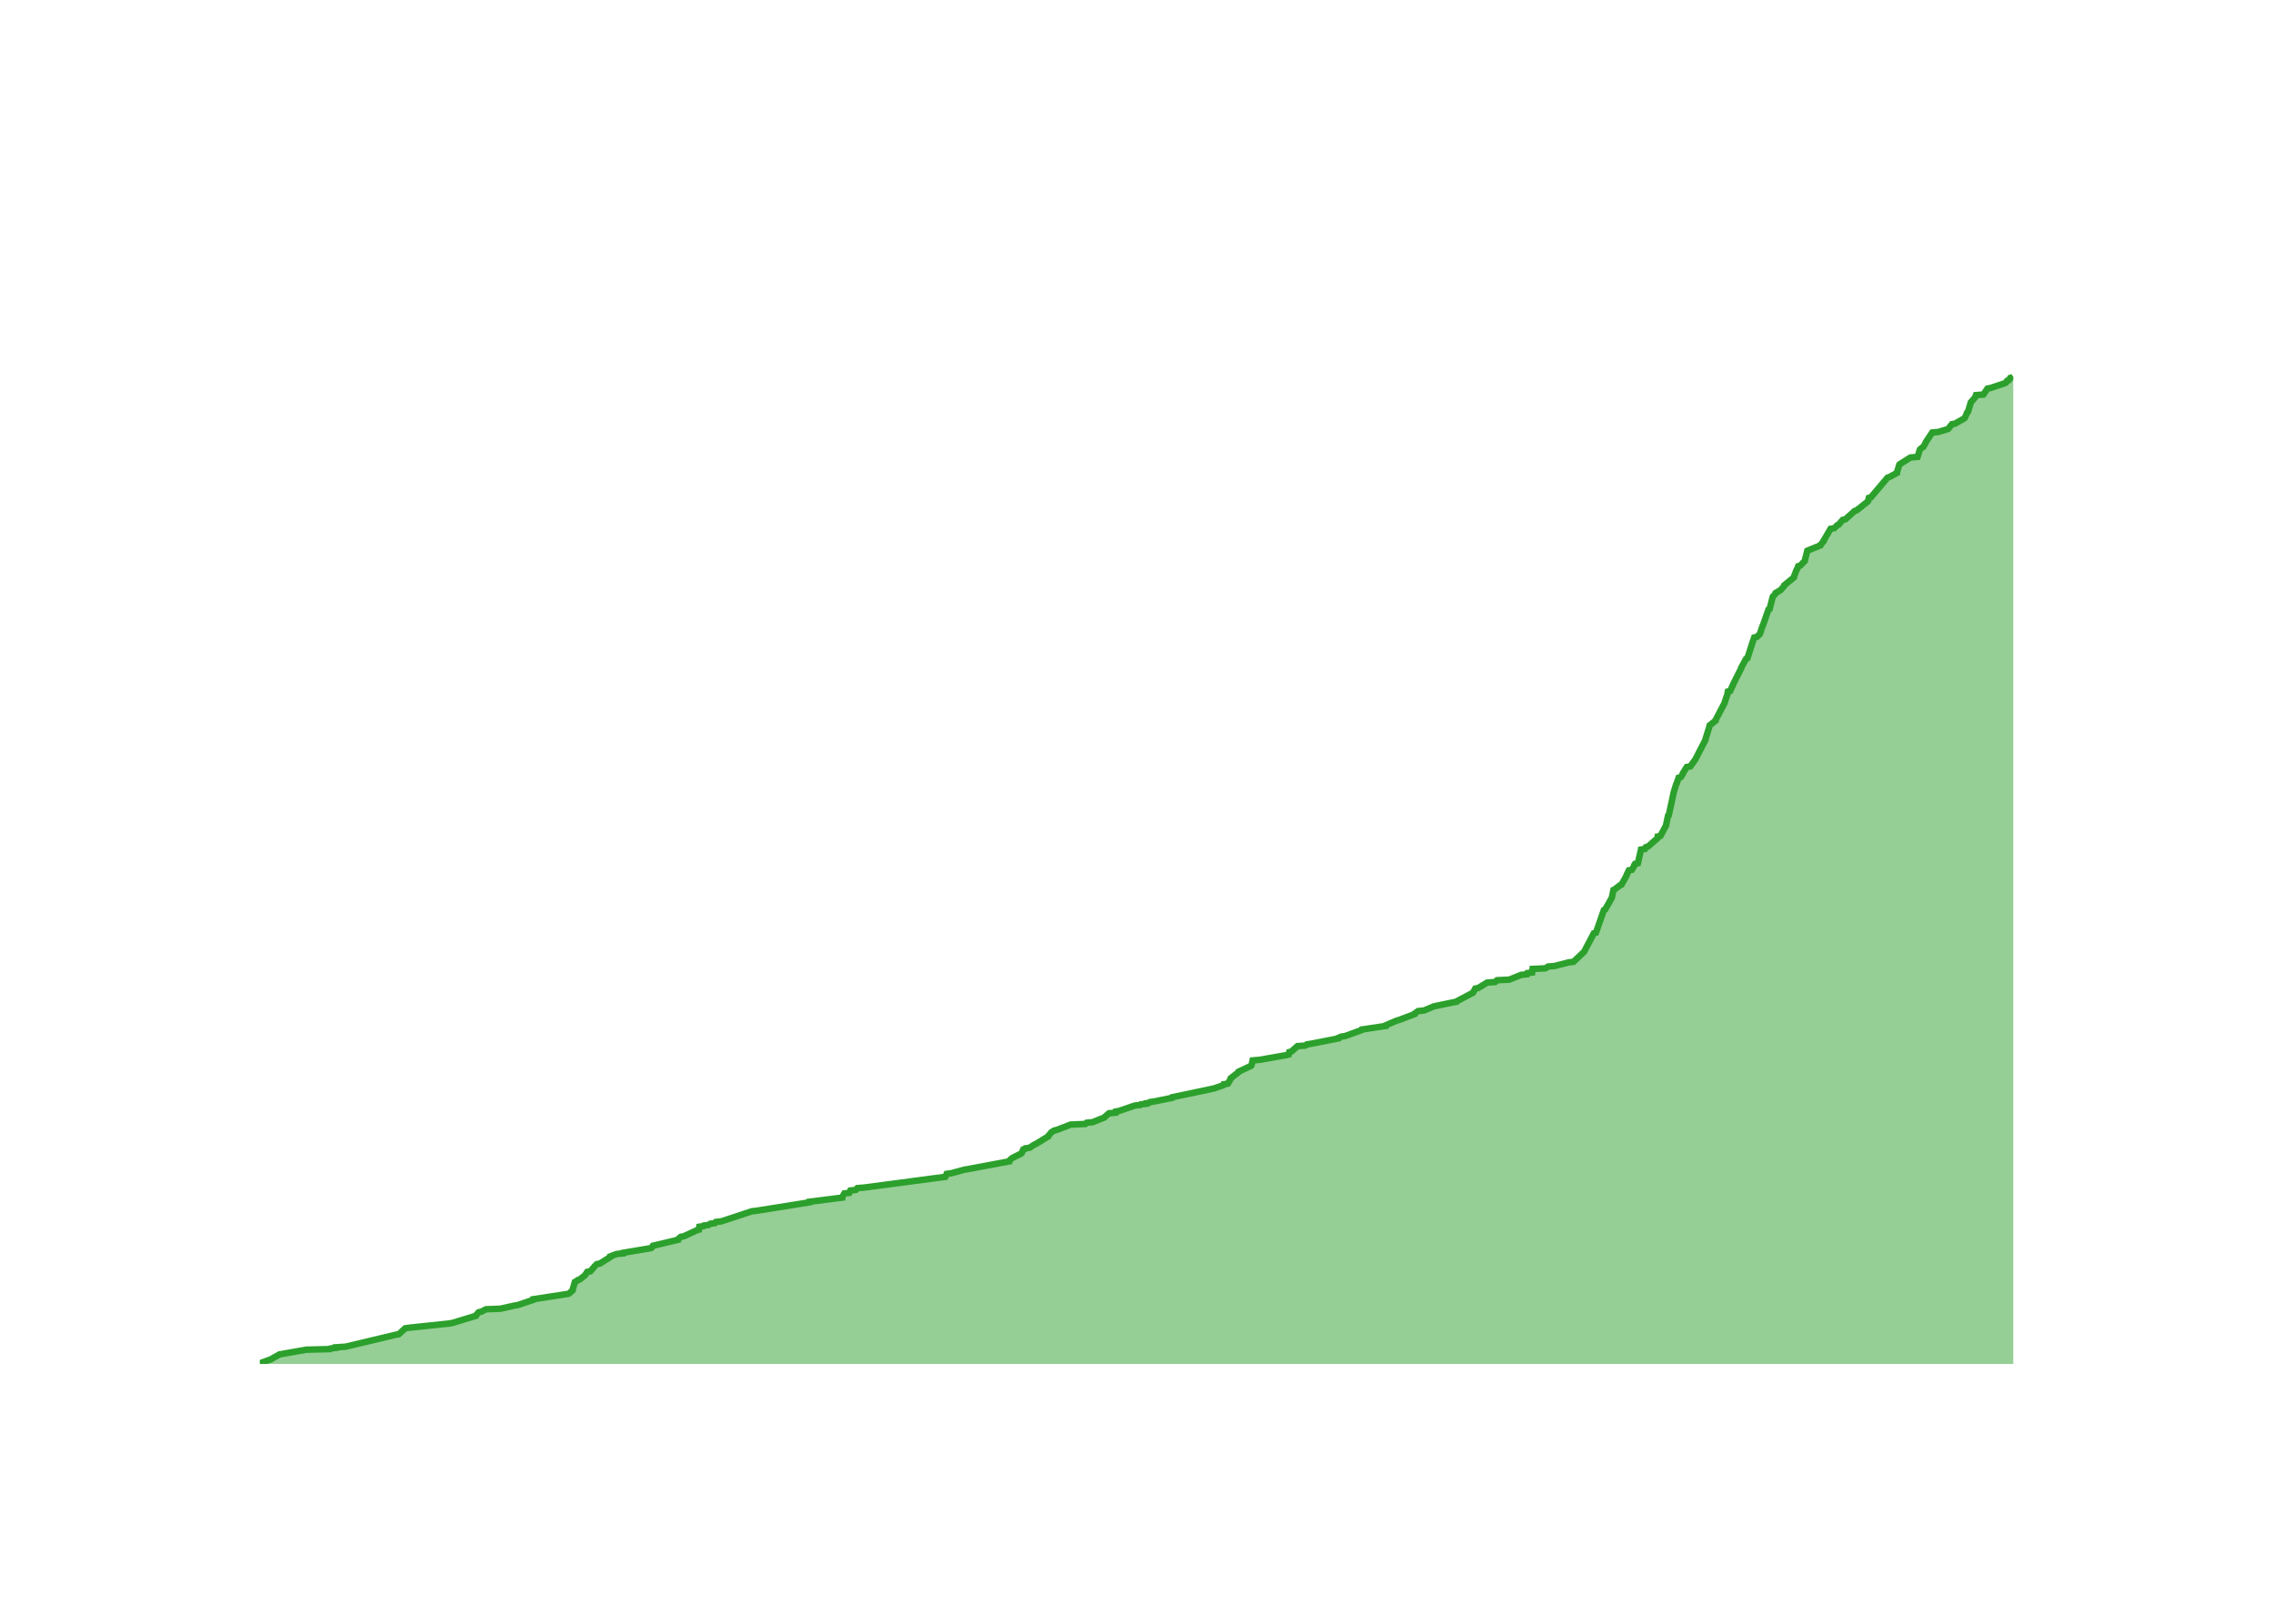
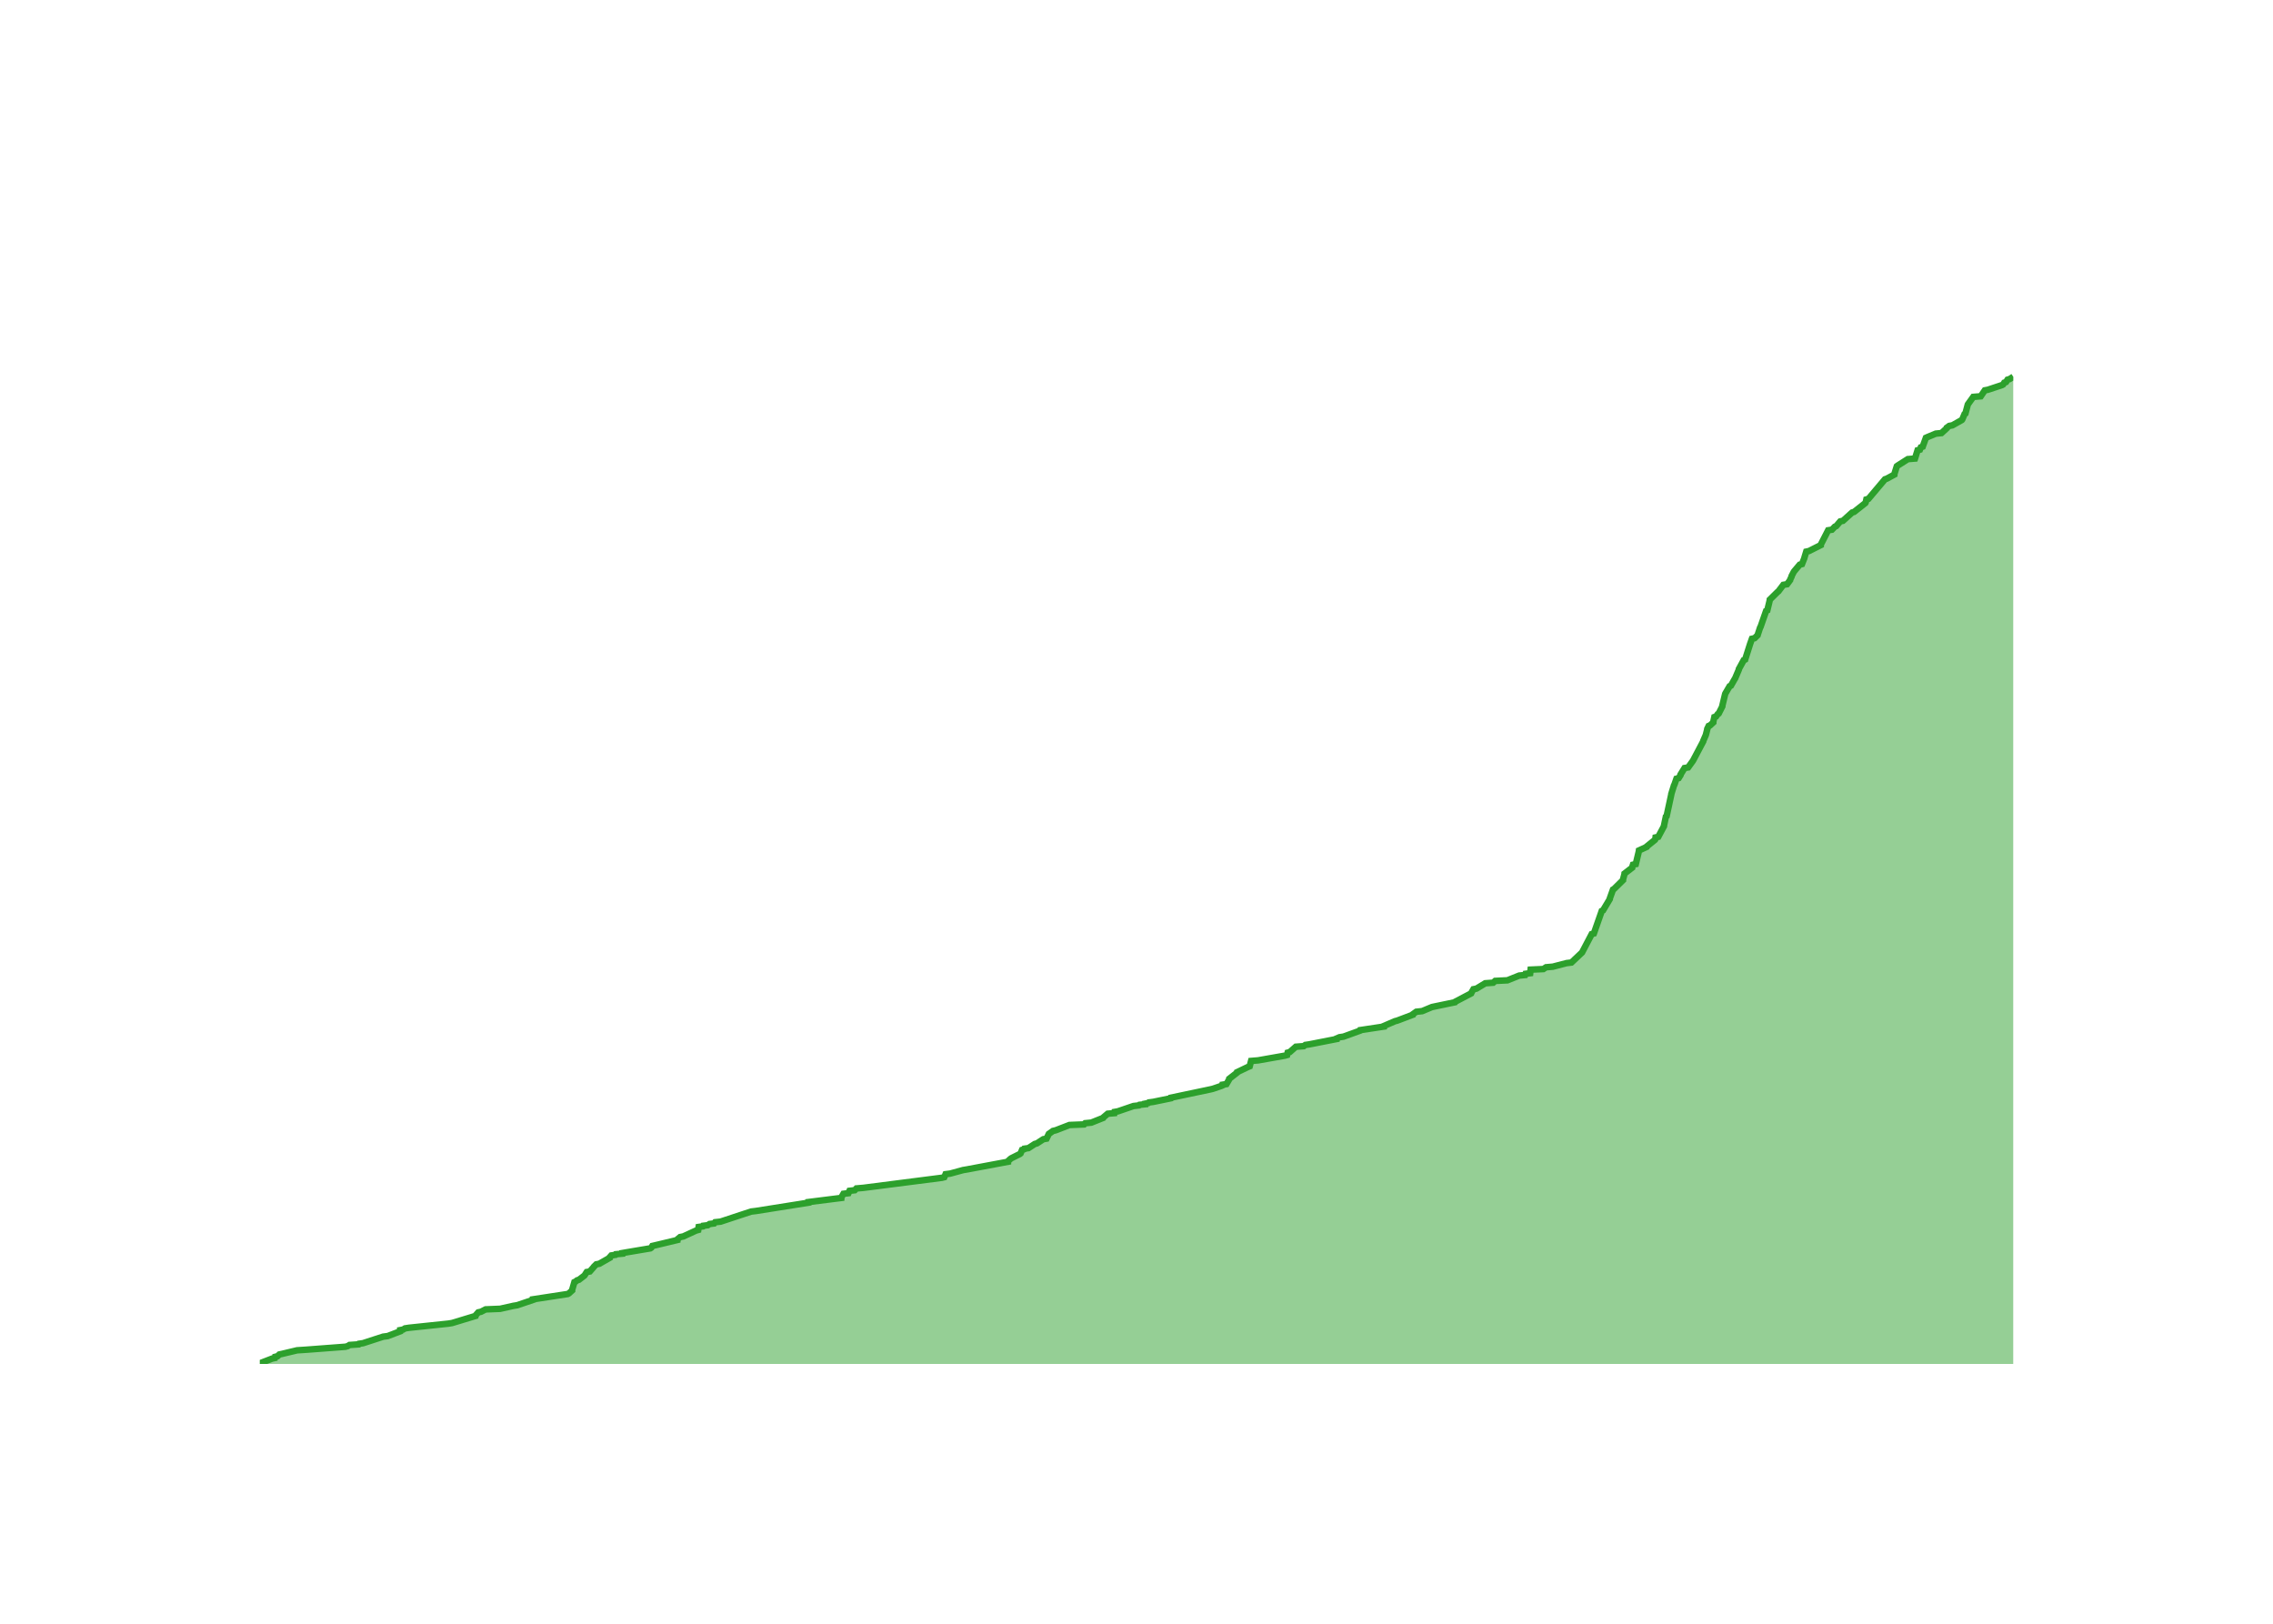
<svg xmlns="http://www.w3.org/2000/svg" class="main-svg" width="700" height="500" style="" viewBox="0 0 700 500">
  <rect x="0" y="0" width="700" height="500" style="fill: rgb(0, 0, 0); fill-opacity: 0;" />
-   <defs id="defs-041aab">
+   <defs id="defs-3371ff">
    <g class="clips">
-       <clipPath id="clip041aabxyplot" class="plotclip">
+       <clipPath id="clip3371ffxyplot" class="plotclip">
        <rect width="540" height="320" />
      </clipPath>
-       <clipPath class="axesclip" id="clip041aabx">
+       <clipPath class="axesclip" id="clip3371ffx">
        <rect x="80" y="0" width="540" height="500" />
      </clipPath>
-       <clipPath class="axesclip" id="clip041aaby">
+       <clipPath class="axesclip" id="clip3371ffy">
        <rect x="0" y="100" width="700" height="320" />
      </clipPath>
-       <clipPath class="axesclip" id="clip041aabxy">
+       <clipPath class="axesclip" id="clip3371ffxy">
        <rect x="80" y="100" width="540" height="320" />
      </clipPath>
    </g>
    <g class="gradients" />
    <g class="patterns" />
  </defs>
  <g class="bglayer">
    <rect class="bg" x="80" y="100" width="540" height="320" style="fill: rgb(0, 0, 0); fill-opacity: 0; stroke-width: 0;" />
  </g>
  <g class="layer-below">
    <g class="imagelayer" />
    <g class="shapelayer" />
  </g>
  <g class="cartesianlayer">
    <g class="subplot xy">
      <g class="layer-subplot">
        <g class="shapelayer" />
        <g class="imagelayer" />
      </g>
      <g class="minor-gridlayer">
        <g class="x" />
        <g class="y" />
      </g>
      <g class="gridlayer">
        <g class="x">
-           <path class="xgrid crisp" transform="translate(96.77,0)" d="M0,100v320" style="stroke: rgb(255, 255, 255); stroke-opacity: 1; stroke-width: 1px;" />
-           <path class="xgrid crisp" transform="translate(199.43,0)" d="M0,100v320" style="stroke: rgb(255, 255, 255); stroke-opacity: 1; stroke-width: 1px;" />
-           <path class="xgrid crisp" transform="translate(301.96,0)" d="M0,100v320" style="stroke: rgb(255, 255, 255); stroke-opacity: 1; stroke-width: 1px;" />
-           <path class="xgrid crisp" transform="translate(404.63,0)" d="M0,100v320" style="stroke: rgb(255, 255, 255); stroke-opacity: 1; stroke-width: 1px;" />
-           <path class="xgrid crisp" transform="translate(507.15,0)" d="M0,100v320" style="stroke: rgb(255, 255, 255); stroke-opacity: 1; stroke-width: 1px;" />
-           <path class="xgrid crisp" transform="translate(609.82,0)" d="M0,100v320" style="stroke: rgb(255, 255, 255); stroke-opacity: 1; stroke-width: 1px;" />
+           <path class="xgrid crisp" transform="translate(96.74,0)" d="M0,100v320" style="stroke: rgb(255, 255, 255); stroke-opacity: 1; stroke-width: 1px;" />
+           <path class="xgrid crisp" transform="translate(199.25,0)" d="M0,100v320" style="stroke: rgb(255, 255, 255); stroke-opacity: 1; stroke-width: 1px;" />
+           <path class="xgrid crisp" transform="translate(301.62,0)" d="M0,100v320" style="stroke: rgb(255, 255, 255); stroke-opacity: 1; stroke-width: 1px;" />
+           <path class="xgrid crisp" transform="translate(404.12,0)" d="M0,100v320" style="stroke: rgb(255, 255, 255); stroke-opacity: 1; stroke-width: 1px;" />
+           <path class="xgrid crisp" transform="translate(506.49,0)" d="M0,100v320" style="stroke: rgb(255, 255, 255); stroke-opacity: 1; stroke-width: 1px;" />
+           <path class="xgrid crisp" transform="translate(609,0)" d="M0,100v320" style="stroke: rgb(255, 255, 255); stroke-opacity: 1; stroke-width: 1px;" />
        </g>
        <g class="y">
-           <path class="ygrid crisp" transform="translate(0,383.42)" d="M80,0h540" style="stroke: rgb(255, 255, 255); stroke-opacity: 1; stroke-width: 1px;" />
-           <path class="ygrid crisp" transform="translate(0,346.84)" d="M80,0h540" style="stroke: rgb(255, 255, 255); stroke-opacity: 1; stroke-width: 1px;" />
-           <path class="ygrid crisp" transform="translate(0,310.25)" d="M80,0h540" style="stroke: rgb(255, 255, 255); stroke-opacity: 1; stroke-width: 1px;" />
-           <path class="ygrid crisp" transform="translate(0,273.67)" d="M80,0h540" style="stroke: rgb(255, 255, 255); stroke-opacity: 1; stroke-width: 1px;" />
-           <path class="ygrid crisp" transform="translate(0,237.09)" d="M80,0h540" style="stroke: rgb(255, 255, 255); stroke-opacity: 1; stroke-width: 1px;" />
-           <path class="ygrid crisp" transform="translate(0,200.51)" d="M80,0h540" style="stroke: rgb(255, 255, 255); stroke-opacity: 1; stroke-width: 1px;" />
-           <path class="ygrid crisp" transform="translate(0,163.92)" d="M80,0h540" style="stroke: rgb(255, 255, 255); stroke-opacity: 1; stroke-width: 1px;" />
-           <path class="ygrid crisp" transform="translate(0,127.34)" d="M80,0h540" style="stroke: rgb(255, 255, 255); stroke-opacity: 1; stroke-width: 1px;" />
+           <path class="ygrid crisp" transform="translate(0,383.48)" d="M80,0h540" style="stroke: rgb(255, 255, 255); stroke-opacity: 1; stroke-width: 1px;" />
+           <path class="ygrid crisp" transform="translate(0,346.97)" d="M80,0h540" style="stroke: rgb(255, 255, 255); stroke-opacity: 1; stroke-width: 1px;" />
+           <path class="ygrid crisp" transform="translate(0,310.45)" d="M80,0h540" style="stroke: rgb(255, 255, 255); stroke-opacity: 1; stroke-width: 1px;" />
+           <path class="ygrid crisp" transform="translate(0,273.93)" d="M80,0h540" style="stroke: rgb(255, 255, 255); stroke-opacity: 1; stroke-width: 1px;" />
+           <path class="ygrid crisp" transform="translate(0,237.42)" d="M80,0h540" style="stroke: rgb(255, 255, 255); stroke-opacity: 1; stroke-width: 1px;" />
+           <path class="ygrid crisp" transform="translate(0,200.9)" d="M80,0h540" style="stroke: rgb(255, 255, 255); stroke-opacity: 1; stroke-width: 1px;" />
+           <path class="ygrid crisp" transform="translate(0,164.38)" d="M80,0h540" style="stroke: rgb(255, 255, 255); stroke-opacity: 1; stroke-width: 1px;" />
+           <path class="ygrid crisp" transform="translate(0,127.87)" d="M80,0h540" style="stroke: rgb(255, 255, 255); stroke-opacity: 1; stroke-width: 1px;" />
        </g>
      </g>
      <g class="zerolinelayer">
        <path class="yzl zl crisp" transform="translate(0,420)" d="M80,0h540" style="stroke: rgb(255, 255, 255); stroke-opacity: 1; stroke-width: 2px;" />
      </g>
      <g class="layer-between">
        <g class="shapelayer" />
        <g class="imagelayer" />
      </g>
      <path class="xlines-below" />
      <path class="ylines-below" />
      <g class="overlines-below" />
      <g class="xaxislayer-below" />
      <g class="yaxislayer-below" />
      <g class="overaxes-below" />
      <g class="overplot">
-         <g class="xy" transform="translate(80,100)" clip-path="url(#clip041aabxyplot)">
+         <g class="xy" transform="translate(80,100)" clip-path="url(#clip3371ffxyplot)">
          <g class="scatterlayer mlayer">
-             <g class="trace scatter trace9b27a1" style="stroke-miterlimit: 2;">
+             <g class="trace scatter tracee59b93" style="stroke-miterlimit: 2;">
              <g class="fills">
                <g>
-                   <path class="js-fill" d="M540,320L0,320L0,319.82L3.5,318.54L3.79,318.35L5.74,317.26L6.05,317.07L14.32,315.61L21.63,315.43L21.82,315.24L23.42,315.06L23.42,314.88L26.38,314.7L41.73,311.04L42.81,310.85L44.79,309.03L46.04,308.84L58.21,307.56L59.31,307.38L66.55,305.18L66.6,305L67.4,304.09L68.24,303.9L69.66,303.17L74.13,302.99L78.21,302.07L79.4,301.89L84.26,300.25L84.27,300.06L94.99,298.42L95.34,298.23L96.35,297.32L96.35,297.14L97.04,294.76L97.44,294.58L97.87,294.21L98.45,294.03L100.11,292.75L100.25,292.56L100.84,291.65L101.81,291.47L102.93,290.19L103.05,290L103.79,289.27L104.74,289.09L107.94,287.08L107.94,286.89L109.82,286.16L111.79,285.98L111.8,285.8L112.9,285.61L120.47,284.33L120.76,284.15L121.08,283.6L121.9,283.42L128.78,281.77L128.78,281.59L129.65,280.86L130.62,280.67L134.58,278.84L135.23,278.66L135.37,277.75L136.64,277.56L136.76,277.38L138.19,277.2L138.72,276.83L140.14,276.65L140.44,276.28L142.13,276.1L151.54,272.99L153.11,272.81L169.22,270.25L169.24,270.06L179.38,268.78L179.39,268.6L180.03,267.5L181.56,267.32L181.89,266.59L183.53,266.41L184.02,265.86L186.2,265.68L211.13,262.38L211.22,262.2L211.53,261.47L212.92,261.29L216.94,260.19L218.1,260L230.77,257.63L230.77,257.44L231.57,256.71L231.85,256.53L234.41,255.25L234.66,255.07L235.12,253.97L235.7,253.79L235.81,253.6L237.09,253.42L238.43,252.51L238.9,252.32L240.76,251.23L240.99,251.04L242.82,249.94L242.86,249.76L243.64,248.85L243.78,248.66L244.66,248.12L245.48,247.93L249.73,246.29L254.26,246.1L254.61,245.74L256.48,245.55L260.14,244.09L260.25,243.91L261.55,242.81L263.59,242.63L263.66,242.26L264.67,242.08L269.49,240.43L271.16,240.25L271.35,240.07L273.08,239.88L273.09,239.7L274.03,239.52L274.22,239.34L275.58,239.15L280.95,238.06L281.02,237.87L293.18,235.31L293.96,235.13L296.62,234.21L297.01,234.03L297.02,233.85L298.16,233.67L299.01,232.2L299.03,232.02L301.39,230.19L301.43,230.01L305.33,228.18L305.43,228L305.76,226.53L307.93,226.35L316.22,224.89L316.88,224.7L317.04,223.97L317.71,223.79L319.57,222.14L322,221.96L322.49,221.59L323.73,221.41L332.16,219.76L332.19,219.58L333.02,219.22L334.26,219.03L339.32,217.2L339.4,217.02L346.71,215.92L346.72,215.74L350.12,214.28L350.84,214.09L355.67,212.26L355.7,212.08L356.72,211.35L358.53,211.17L361.58,209.89L362.5,209.7L368.66,208.42L368.79,208.24L373.64,205.68L373.71,205.5L374.34,204.4L375.27,204.22L377.99,202.57L380.44,202.39L381.05,201.84L384.82,201.66L388.45,200.19L390.27,200.01L390.41,199.64L391.85,199.46L391.98,198.36L395.9,198.18L396.75,197.63L398.83,197.45L403.08,196.35L404.57,196.17L407.86,193.06L407.95,192.88L410.83,187.39L411.49,187.21L413.92,180.26L414.33,180.07L416.4,176.41L416.43,176.23L416.88,174.04L417.28,173.85L418.94,172.57L419.37,172.39L420.91,169.65L420.92,169.46L421.63,168L422.58,167.82L423.32,166.54L423.32,166.35L423.55,165.99L424.42,165.81L425.28,161.96L425.38,161.78L425.4,161.6L426.57,161.42L426.86,160.87L427.52,160.68L430.45,158.12L430.47,157.94L430.52,157.57L431.36,157.39L433.12,154.1L433.12,153.92L433.7,151.17L433.93,150.99L435.36,144.4L435.37,144.22L436.21,141.48L436.34,141.29L436.97,139.47L437.64,139.28L438.21,138.37L438.22,138.19L439.47,136.17L440.56,135.99L442.02,133.98L442.13,133.8L445.24,127.76L445.24,127.58L446.49,123.55L446.51,123.37L448.33,121.91L448.34,121.72L451.13,116.42L451.15,116.24L451.83,114.22L451.93,114.04L452.13,112.94L452.83,112.76L453.76,110.75L453.81,110.57L456.21,105.81L456.22,105.63L457.72,102.88L458.15,102.7L459.73,97.76L459.8,97.58L460.24,96.3L461.06,96.12L461.99,95.2L462.05,95.02L462.77,92.82L462.9,92.64L464.62,87.7L464.99,87.52L465.91,83.86L465.98,83.68L466.85,82.76L466.87,82.58L468.41,81.67L468.56,81.48L469.51,80.39L469.52,80.2L472.44,77.82L472.45,77.64L473.29,75.45L473.45,75.26L473.78,74.35L474.41,74.17L475.83,72.7L475.85,72.52L476.58,69.59L477,69.41L480.6,67.95L480.66,67.76L481.61,66.67L481.61,66.48L483.75,62.83L484.91,62.64L485.81,61.73L486.24,61.55L487.49,60.08L488.32,59.9L491.17,57.34L491.76,57.16L495.24,54.41L495.34,54.23L495.54,53.31L496.18,53.13L501.27,47.1L501.83,46.91L504.19,45.63L504.19,45.45L504.93,43.07L505.16,42.89L508.33,40.88L510.54,40.69L511.22,38.5L511.34,38.32L512.06,37.77L512.34,37.58L513.05,36.3L513.1,36.12L515.05,33.19L516.94,33.01L519.95,32.1L520.11,31.91L521.11,30.63L522.08,30.45L524.99,28.8L525.13,28.62L525.83,26.97L526.09,26.79L526.94,23.87L527.14,23.68L528.07,22.58L528.25,22.4L528.52,21.67L530.81,21.49L532.07,19.66L533.01,19.48L537.43,18.01L537.75,17.83L538.08,17.28L538.63,17.1L539.08,16.37L539.73,16.18L540,16" style="fill: rgb(44, 160, 44); fill-opacity: 0.5; stroke-width: 0;" />
+                   <path class="js-fill" d="M540,320L0,320L0,319.82L3.78,318.36L4.64,318.17L4.73,317.81L5.46,317.63L6.04,317.08L6.87,316.9L11.49,315.8L14.3,315.62L26.34,314.71L27.07,314.52L27.64,314.16L30.43,313.97L30.57,313.79L31.8,313.61L37.99,311.6L39.39,311.42L43.2,309.96L43.21,309.78L43.22,309.59L44.15,309.41L44.72,309.05L45.97,308.86L58.12,307.58L59.22,307.4L66.45,305.21L66.49,305.03L67.29,304.12L68.13,303.93L69.55,303.2L74.02,303.02L78.09,302.11L79.28,301.92L84.13,300.28L84.13,300.1L94.85,298.46L95.19,298.27L96.2,297.36L96.2,297.18L96.89,294.8L97.29,294.62L97.72,294.26L98.3,294.07L99.96,292.8L100.1,292.61L100.69,291.7L101.65,291.52L102.77,290.24L102.89,290.06L103.63,289.33L104.58,289.14L107.77,287.32L107.77,287.14L108.26,286.59L109.52,286.4L109.65,286.22L111.62,286.04L111.63,285.86L112.72,285.67L120.28,284.4L120.57,284.21L120.89,283.67L121.71,283.48L128.58,281.84L128.58,281.66L129.45,280.93L130.42,280.74L134.37,278.92L135.02,278.74L135.16,277.82L136.43,277.64L136.54,277.46L137.97,277.28L138.51,276.91L139.93,276.73L140.23,276.36L141.91,276.18L151.3,273.08L152.87,272.89L168.96,270.34L168.97,270.15L179.1,268.88L179.11,268.69L179.75,267.6L181.28,267.42L181.61,266.69L183.24,266.5L183.74,265.96L185.92,265.77L210.1,262.67L210.81,262.49L211.2,261.57L212.59,261.39L216.6,260.3L217.76,260.11L230.41,257.74L230.41,257.56L231.21,256.83L231.49,256.64L234.04,255.37L234.29,255.18L234.76,254.09L235.34,253.91L235.45,253.72L236.72,253.54L238.68,252.26L239.33,252.08L241.31,250.8L242.29,250.62L243,249.16L243.26,248.98L244.28,248.25L245.1,248.06L249.35,246.42L253.87,246.24L254.21,245.87L256.08,245.69L259.74,244.23L259.84,244.05L261.14,242.95L263.18,242.77L263.25,242.4L264.26,242.22L269.07,240.58L270.74,240.39L270.93,240.21L272.66,240.03L272.66,239.85L273.61,239.66L273.8,239.48L275.15,239.3L280.52,238.2L280.58,238.02L292.73,235.46L293.5,235.28L296.16,234.37L296.55,234.19L296.56,234L297.7,233.82L298.55,232.36L298.57,232.18L300.92,230.35L300.96,230.17L304.38,228.53L304.86,228.34L305.29,226.7L307.45,226.52L315.73,225.06L316.38,224.87L316.55,224.14L317.21,223.96L319.07,222.32L321.5,222.14L321.99,221.77L323.22,221.59L331.65,219.94L331.67,219.76L332.5,219.4L333.75,219.21L338.79,217.39L338.87,217.21L346.17,216.11L346.18,215.93L349.57,214.47L350.29,214.28L355.11,212.46L355.15,212.28L356.17,211.55L357.97,211.36L361.02,210.09L361.94,209.9L368.09,208.62L368.21,208.44L373.06,205.89L373.13,205.7L373.76,204.61L374.69,204.43L377.4,202.78L379.85,202.6L380.46,202.05L384.22,201.87L387.85,200.41L389.67,200.23L389.81,199.86L391.24,199.68L391.37,198.58L395.29,198.4L396.13,197.85L398.21,197.67L402.45,196.57L403.94,196.39L407.22,193.29L407.31,193.11L410.19,187.63L410.85,187.45L413.28,180.51L413.68,180.32L415.75,176.86L415.76,176.67L416.74,173.93L417.05,173.75L419.83,171.01L419.83,170.83L420.27,169.19L420.29,169L422.65,167.18L422.66,167L422.9,166.27L423.76,166.08L424.72,162.07L424.74,161.88L427.12,160.79L427.19,160.61L429.68,158.6L429.78,158.41L429.85,157.87L430.69,157.68L432.44,154.4L432.45,154.22L433.03,151.48L433.26,151.29L434.68,144.72L434.69,144.54L435.54,141.8L435.66,141.62L436.29,139.79L436.96,139.61L437.53,138.7L437.54,138.51L438.78,136.5L439.88,136.32L441.33,134.31L441.44,134.13L444.53,128.29L444.55,128.11L445.27,126.46L445.34,126.28L445.76,124.64L445.77,124.45L446.21,123.54L446.65,123.36L447.63,122.45L447.63,122.26L447.96,120.8L448.48,120.62L449.01,119.89L449.3,119.71L450.41,117.52L450.41,117.33L451.29,113.68L451.38,113.5L452.66,111.31L453.06,111.13L454.2,109.12L454.34,108.93L455.5,106.2L455.51,106.01L457.01,103.27L457.44,103.09L459.01,98.16L459.08,97.98L459.53,96.7L460.35,96.52L461.28,95.61L461.33,95.42L462.05,93.23L462.18,93.05L463.9,88.12L464.27,87.94L465.02,84.83L465.03,84.65L467.43,82.28L467.68,82.09L469.2,80.09L470.35,79.9L471.29,78.63L471.32,78.44L471.75,77.53L471.76,77.35L472.43,76.07L472.56,75.89L474.25,73.88L474.94,73.7L475.67,71.87L475.7,71.69L476.26,69.86L477.11,69.68L480.74,67.85L480.75,67.67L483,63.29L484.16,63.11L485.05,62.19L485.48,62.01L486.73,60.55L487.56,60.37L490.4,57.81L491,57.63L494.47,54.89L494.57,54.71L494.77,53.79L495.41,53.61L500.49,47.59L501.05,47.4L503.4,46.13L503.41,45.94L504.15,43.57L504.38,43.39L507.54,41.38L509.74,41.2L510.55,38.64L511.26,38.46L511.56,37.73L512.12,37.54L513.11,34.81L513.53,34.62L516.14,33.53L517.91,33.35L519.51,31.88L519.55,31.7L520.3,31.15L521.27,30.97L524.17,29.33L524.31,29.15L525.01,27.5L525.28,27.32L526.01,24.58L526.12,24.4L527.7,22.21L529.99,22.03L531.24,20.2L532.18,20.02L536.59,18.56L536.91,18.37L537.24,17.83L537.79,17.64L538.25,16.91L538.89,16.73L540,16" style="fill: rgb(44, 160, 44); fill-opacity: 0.5; stroke-width: 0;" />
                </g>
              </g>
              <g class="errorbars" />
              <g class="lines">
-                 <path class="js-line" d="M0,319.82L3.5,318.54L3.79,318.35L5.74,317.26L6.05,317.07L14.32,315.61L21.63,315.43L21.82,315.24L23.42,315.06L23.42,314.88L26.38,314.7L41.73,311.04L42.81,310.85L44.79,309.03L46.04,308.84L58.21,307.56L59.31,307.38L66.55,305.18L66.6,305L67.4,304.09L68.24,303.9L69.66,303.17L74.13,302.99L78.21,302.07L79.4,301.89L84.26,300.25L84.27,300.06L94.99,298.42L95.34,298.23L96.35,297.32L96.35,297.14L97.04,294.76L97.44,294.58L97.87,294.21L98.45,294.03L100.11,292.75L100.25,292.56L100.84,291.65L101.81,291.47L102.93,290.19L103.05,290L103.79,289.27L104.74,289.09L107.94,287.08L107.94,286.89L109.82,286.16L111.79,285.98L111.8,285.8L112.9,285.61L120.47,284.33L120.76,284.15L121.08,283.6L121.9,283.42L128.78,281.77L128.78,281.59L129.65,280.86L130.62,280.67L134.58,278.84L135.23,278.66L135.37,277.75L136.64,277.56L136.76,277.38L138.19,277.2L138.72,276.83L140.14,276.65L140.44,276.28L142.13,276.1L151.54,272.99L153.11,272.81L169.22,270.25L169.24,270.06L179.38,268.78L179.39,268.6L180.03,267.5L181.56,267.32L181.89,266.59L183.53,266.41L184.02,265.86L186.2,265.68L211.13,262.38L211.22,262.2L211.53,261.47L212.92,261.29L216.94,260.19L218.1,260L230.77,257.63L230.77,257.44L231.57,256.71L231.85,256.53L234.41,255.25L234.66,255.07L235.12,253.97L235.7,253.79L235.81,253.6L237.09,253.42L238.43,252.51L238.9,252.32L240.76,251.23L240.99,251.04L242.82,249.94L242.86,249.76L243.64,248.85L243.78,248.66L244.66,248.12L245.48,247.93L249.73,246.29L254.26,246.1L254.61,245.74L256.48,245.55L260.14,244.09L260.25,243.91L261.55,242.81L263.59,242.63L263.66,242.26L264.67,242.08L269.49,240.43L271.16,240.25L271.35,240.07L273.08,239.88L273.09,239.7L274.03,239.52L274.22,239.34L275.58,239.15L280.95,238.06L281.02,237.87L293.18,235.31L293.96,235.13L296.62,234.21L297.01,234.03L297.02,233.85L298.16,233.67L299.01,232.2L299.03,232.02L301.39,230.19L301.43,230.01L305.33,228.18L305.43,228L305.76,226.53L307.93,226.35L316.22,224.89L316.88,224.7L317.04,223.97L317.71,223.79L319.57,222.14L322,221.96L322.49,221.59L323.73,221.41L332.16,219.76L332.19,219.58L333.02,219.22L334.26,219.03L339.32,217.2L339.4,217.02L346.71,215.92L346.72,215.74L350.12,214.28L350.84,214.09L355.67,212.26L355.7,212.08L356.72,211.35L358.53,211.17L361.58,209.89L362.5,209.7L368.66,208.42L368.79,208.24L373.64,205.68L373.71,205.5L374.34,204.4L375.27,204.22L377.99,202.57L380.44,202.39L381.05,201.84L384.82,201.66L388.45,200.19L390.27,200.01L390.41,199.64L391.85,199.46L391.98,198.36L395.9,198.18L396.75,197.63L398.83,197.45L403.08,196.35L404.57,196.17L407.86,193.06L407.95,192.88L410.83,187.39L411.49,187.21L413.92,180.26L414.33,180.07L416.4,176.41L416.43,176.23L416.88,174.04L417.28,173.85L418.94,172.57L419.37,172.39L420.91,169.65L420.92,169.46L421.63,168L422.58,167.82L423.32,166.54L423.32,166.35L423.55,165.99L424.42,165.81L425.28,161.96L425.38,161.78L425.4,161.6L426.57,161.42L426.86,160.87L427.52,160.68L430.45,158.12L430.47,157.94L430.52,157.57L431.36,157.39L433.12,154.1L433.12,153.92L433.7,151.17L433.93,150.99L435.36,144.4L435.37,144.22L436.21,141.48L436.34,141.29L436.97,139.47L437.64,139.28L438.21,138.37L438.22,138.19L439.47,136.17L440.56,135.99L442.02,133.98L442.13,133.8L445.24,127.76L445.24,127.58L446.49,123.55L446.51,123.37L448.33,121.91L448.34,121.72L451.13,116.42L451.15,116.24L451.83,114.22L451.93,114.04L452.13,112.94L452.83,112.76L453.76,110.75L453.81,110.57L456.21,105.81L456.22,105.63L457.72,102.88L458.15,102.7L459.73,97.76L459.8,97.58L460.24,96.3L461.06,96.12L461.99,95.2L462.05,95.02L462.77,92.82L462.9,92.64L464.62,87.7L464.99,87.52L465.91,83.86L465.98,83.68L466.85,82.76L466.87,82.58L468.41,81.67L468.56,81.48L469.51,80.39L469.52,80.2L472.44,77.82L472.45,77.64L473.29,75.45L473.45,75.26L473.78,74.35L474.41,74.17L475.83,72.7L475.85,72.52L476.58,69.59L477,69.41L480.6,67.95L480.66,67.76L481.61,66.67L481.61,66.48L483.75,62.83L484.91,62.64L485.81,61.73L486.24,61.55L487.49,60.08L488.32,59.9L491.17,57.34L491.76,57.16L495.24,54.41L495.34,54.23L495.54,53.31L496.18,53.13L501.27,47.1L501.83,46.91L504.19,45.63L504.19,45.45L504.93,43.07L505.16,42.89L508.33,40.88L510.54,40.69L511.22,38.5L511.34,38.32L512.06,37.77L512.34,37.58L513.05,36.3L513.1,36.12L515.05,33.19L516.94,33.01L519.95,32.1L520.11,31.91L521.11,30.63L522.08,30.45L524.99,28.8L525.13,28.62L525.83,26.97L526.09,26.79L526.94,23.87L527.14,23.68L528.07,22.58L528.25,22.4L528.52,21.67L530.81,21.49L532.07,19.66L533.01,19.48L537.43,18.01L537.75,17.83L538.08,17.28L538.63,17.1L539.08,16.37L539.73,16.18L540,16" style="vector-effect: none; fill: none; stroke: rgb(44, 160, 44); stroke-opacity: 1; stroke-width: 2px; opacity: 1;" />
+                 <path class="js-line" d="M0,319.82L3.78,318.36L4.64,318.17L4.73,317.81L5.46,317.63L6.04,317.08L6.87,316.9L11.49,315.8L14.3,315.62L26.34,314.71L27.07,314.52L27.64,314.16L30.43,313.97L30.57,313.79L31.8,313.61L37.99,311.6L39.39,311.42L43.2,309.96L43.21,309.78L43.22,309.59L44.15,309.41L44.72,309.05L45.97,308.86L58.12,307.58L59.22,307.4L66.45,305.21L66.49,305.03L67.29,304.12L68.13,303.93L69.55,303.2L74.02,303.02L78.09,302.11L79.28,301.92L84.13,300.28L84.13,300.1L94.85,298.46L95.19,298.27L96.2,297.36L96.2,297.18L96.89,294.8L97.29,294.62L97.72,294.26L98.3,294.07L99.96,292.8L100.1,292.61L100.69,291.7L101.65,291.52L102.77,290.24L102.89,290.06L103.63,289.33L104.58,289.14L107.77,287.32L107.77,287.14L108.26,286.59L109.52,286.4L109.65,286.22L111.62,286.04L111.63,285.86L112.72,285.67L120.28,284.4L120.57,284.21L120.89,283.67L121.71,283.48L128.58,281.84L128.58,281.66L129.45,280.93L130.42,280.74L134.37,278.92L135.02,278.74L135.16,277.82L136.43,277.64L136.54,277.46L137.97,277.28L138.51,276.91L139.93,276.73L140.23,276.36L141.91,276.18L151.3,273.08L152.87,272.89L168.96,270.34L168.97,270.15L179.1,268.88L179.11,268.69L179.75,267.6L181.28,267.42L181.61,266.69L183.24,266.5L183.74,265.96L185.92,265.77L210.1,262.67L210.81,262.49L211.2,261.57L212.59,261.39L216.6,260.3L217.76,260.11L230.41,257.74L230.41,257.56L231.21,256.83L231.49,256.64L234.04,255.37L234.29,255.18L234.76,254.09L235.34,253.91L235.45,253.72L236.72,253.54L238.68,252.26L239.33,252.08L241.31,250.8L242.29,250.62L243,249.16L243.26,248.98L244.28,248.25L245.1,248.06L249.35,246.42L253.87,246.24L254.21,245.87L256.08,245.69L259.74,244.23L259.84,244.05L261.14,242.95L263.18,242.77L263.25,242.4L264.26,242.22L269.07,240.58L270.74,240.39L270.93,240.21L272.66,240.03L272.66,239.85L273.61,239.66L273.8,239.48L275.15,239.3L280.52,238.2L280.58,238.02L292.73,235.46L293.5,235.28L296.16,234.37L296.55,234.19L296.56,234L297.7,233.82L298.55,232.36L298.57,232.18L300.92,230.35L300.96,230.17L304.38,228.53L304.86,228.34L305.29,226.7L307.45,226.52L315.73,225.06L316.38,224.87L316.55,224.14L317.21,223.96L319.07,222.32L321.5,222.14L321.99,221.77L323.22,221.59L331.65,219.94L331.67,219.76L332.5,219.4L333.75,219.21L338.79,217.39L338.87,217.21L346.17,216.11L346.18,215.93L349.57,214.47L350.29,214.28L355.11,212.46L355.15,212.28L356.17,211.55L357.97,211.36L361.02,210.09L361.94,209.9L368.09,208.62L368.21,208.44L373.06,205.89L373.13,205.7L373.76,204.61L374.69,204.43L377.4,202.78L379.85,202.6L380.46,202.05L384.22,201.87L387.85,200.41L389.67,200.23L389.81,199.86L391.24,199.68L391.37,198.58L395.29,198.4L396.13,197.85L398.21,197.67L402.45,196.57L403.94,196.39L407.22,193.29L407.31,193.11L410.19,187.63L410.85,187.45L413.28,180.51L413.68,180.32L415.75,176.86L415.76,176.67L416.74,173.93L417.05,173.75L419.83,171.01L419.83,170.83L420.27,169.19L420.29,169L422.65,167.18L422.66,167L422.9,166.27L423.76,166.08L424.72,162.07L424.74,161.88L427.12,160.79L427.19,160.61L429.68,158.6L429.78,158.41L429.85,157.87L430.69,157.68L432.44,154.4L432.45,154.22L433.03,151.48L433.26,151.29L434.68,144.72L434.69,144.54L435.54,141.8L435.66,141.62L436.29,139.79L436.96,139.61L437.53,138.7L437.54,138.51L438.78,136.5L439.88,136.32L441.33,134.31L441.44,134.13L444.53,128.29L444.55,128.11L445.27,126.46L445.34,126.28L445.76,124.64L445.77,124.45L446.21,123.54L446.65,123.36L447.63,122.45L447.63,122.26L447.96,120.8L448.48,120.62L449.01,119.89L449.3,119.71L450.41,117.52L450.41,117.33L451.29,113.68L451.38,113.5L452.66,111.31L453.06,111.13L454.2,109.12L454.34,108.93L455.5,106.2L455.51,106.01L457.01,103.27L457.44,103.09L459.01,98.16L459.08,97.98L459.53,96.7L460.35,96.52L461.28,95.61L461.33,95.42L462.05,93.23L462.18,93.05L463.9,88.12L464.27,87.94L465.02,84.83L465.03,84.65L467.43,82.28L467.68,82.09L469.2,80.09L470.35,79.9L471.29,78.63L471.32,78.44L471.75,77.53L471.76,77.35L472.43,76.07L472.56,75.89L474.25,73.88L474.94,73.7L475.67,71.87L475.7,71.69L476.26,69.86L477.11,69.68L480.74,67.85L480.75,67.67L483,63.29L484.16,63.11L485.05,62.19L485.48,62.01L486.73,60.55L487.56,60.37L490.4,57.81L491,57.63L494.47,54.89L494.57,54.71L494.77,53.79L495.41,53.61L500.49,47.59L501.05,47.4L503.4,46.13L503.41,45.94L504.15,43.57L504.38,43.39L507.54,41.38L509.74,41.2L510.55,38.64L511.26,38.46L511.56,37.73L512.12,37.54L513.11,34.81L513.53,34.62L516.14,33.53L517.91,33.35L519.51,31.88L519.55,31.7L520.3,31.15L521.27,30.97L524.17,29.33L524.31,29.15L525.01,27.5L525.28,27.32L526.01,24.58L526.12,24.4L527.7,22.21L529.99,22.03L531.24,20.2L532.18,20.02L536.59,18.56L536.91,18.37L537.24,17.83L537.79,17.64L538.25,16.91L538.89,16.73L540,16" style="vector-effect: none; fill: none; stroke: rgb(44, 160, 44); stroke-opacity: 1; stroke-width: 2px; opacity: 1;" />
              </g>
              <g class="points" />
              <g class="text" />
            </g>
          </g>
        </g>
      </g>
      <g class="zerolinelayer-above" />
      <path class="xlines-above crisp" d="M0,0" style="fill: none;" />
      <path class="ylines-above crisp" d="M0,0" style="fill: none;" />
      <g class="overlines-above" />
      <g class="xaxislayer-above">
        <g class="xtick">
-           <text text-anchor="middle" x="0" y="439" transform="translate(96.77,0)" style="font-family: 'Open Sans'; font-size: 18px; fill: rgb(255, 255, 255); fill-opacity: 1; white-space: pre;">2016</text>
+           <text text-anchor="middle" x="0" y="439" transform="translate(96.74,0)" style="font-family: 'Open Sans'; font-size: 18px; fill: rgb(255, 255, 255); fill-opacity: 1; white-space: pre;">2016</text>
        </g>
        <g class="xtick">
-           <text text-anchor="middle" x="0" y="439" style="font-family: 'Open Sans'; font-size: 18px; fill: rgb(255, 255, 255); fill-opacity: 1; white-space: pre;" transform="translate(199.43,0)">2018</text>
+           <text text-anchor="middle" x="0" y="439" style="font-family: 'Open Sans'; font-size: 18px; fill: rgb(255, 255, 255); fill-opacity: 1; white-space: pre;" transform="translate(199.25,0)">2018</text>
        </g>
        <g class="xtick">
-           <text text-anchor="middle" x="0" y="439" style="font-family: 'Open Sans'; font-size: 18px; fill: rgb(255, 255, 255); fill-opacity: 1; white-space: pre;" transform="translate(301.96,0)">2020</text>
+           <text text-anchor="middle" x="0" y="439" style="font-family: 'Open Sans'; font-size: 18px; fill: rgb(255, 255, 255); fill-opacity: 1; white-space: pre;" transform="translate(301.62,0)">2020</text>
        </g>
        <g class="xtick">
-           <text text-anchor="middle" x="0" y="439" style="font-family: 'Open Sans'; font-size: 18px; fill: rgb(255, 255, 255); fill-opacity: 1; white-space: pre;" transform="translate(404.63,0)">2022</text>
+           <text text-anchor="middle" x="0" y="439" style="font-family: 'Open Sans'; font-size: 18px; fill: rgb(255, 255, 255); fill-opacity: 1; white-space: pre;" transform="translate(404.12,0)">2022</text>
        </g>
        <g class="xtick">
-           <text text-anchor="middle" x="0" y="439" style="font-family: 'Open Sans'; font-size: 18px; fill: rgb(255, 255, 255); fill-opacity: 1; white-space: pre;" transform="translate(507.15,0)">2024</text>
+           <text text-anchor="middle" x="0" y="439" style="font-family: 'Open Sans'; font-size: 18px; fill: rgb(255, 255, 255); fill-opacity: 1; white-space: pre;" transform="translate(506.49,0)">2024</text>
        </g>
        <g class="xtick">
-           <text text-anchor="middle" x="0" y="439" style="font-family: 'Open Sans'; font-size: 18px; fill: rgb(255, 255, 255); fill-opacity: 1; white-space: pre;" transform="translate(609.82,0)">2026</text>
+           <text text-anchor="middle" x="0" y="439" style="font-family: 'Open Sans'; font-size: 18px; fill: rgb(255, 255, 255); fill-opacity: 1; white-space: pre;" transform="translate(609,0)">2026</text>
        </g>
      </g>
      <g class="yaxislayer-above">
        <g class="ytick">
          <text text-anchor="end" x="79" y="6.3" transform="translate(0,420)" style="font-family: 'Open Sans'; font-size: 18px; fill: rgb(255, 255, 255); fill-opacity: 1; white-space: pre;">0</text>
        </g>
        <g class="ytick">
-           <text text-anchor="end" x="79" y="6.3" style="font-family: 'Open Sans'; font-size: 18px; fill: rgb(255, 255, 255); fill-opacity: 1; white-space: pre;" transform="translate(0,383.42)">200</text>
+           <text text-anchor="end" x="79" y="6.3" style="font-family: 'Open Sans'; font-size: 18px; fill: rgb(255, 255, 255); fill-opacity: 1; white-space: pre;" transform="translate(0,383.48)">200</text>
        </g>
        <g class="ytick">
-           <text text-anchor="end" x="79" y="6.3" style="font-family: 'Open Sans'; font-size: 18px; fill: rgb(255, 255, 255); fill-opacity: 1; white-space: pre;" transform="translate(0,346.84)">400</text>
+           <text text-anchor="end" x="79" y="6.3" style="font-family: 'Open Sans'; font-size: 18px; fill: rgb(255, 255, 255); fill-opacity: 1; white-space: pre;" transform="translate(0,346.97)">400</text>
        </g>
        <g class="ytick">
-           <text text-anchor="end" x="79" y="6.3" style="font-family: 'Open Sans'; font-size: 18px; fill: rgb(255, 255, 255); fill-opacity: 1; white-space: pre;" transform="translate(0,310.25)">600</text>
+           <text text-anchor="end" x="79" y="6.3" style="font-family: 'Open Sans'; font-size: 18px; fill: rgb(255, 255, 255); fill-opacity: 1; white-space: pre;" transform="translate(0,310.45)">600</text>
        </g>
        <g class="ytick">
-           <text text-anchor="end" x="79" y="6.3" style="font-family: 'Open Sans'; font-size: 18px; fill: rgb(255, 255, 255); fill-opacity: 1; white-space: pre;" transform="translate(0,273.67)">800</text>
+           <text text-anchor="end" x="79" y="6.3" style="font-family: 'Open Sans'; font-size: 18px; fill: rgb(255, 255, 255); fill-opacity: 1; white-space: pre;" transform="translate(0,273.93)">800</text>
        </g>
        <g class="ytick">
-           <text text-anchor="end" x="79" y="6.3" style="font-family: 'Open Sans'; font-size: 18px; fill: rgb(255, 255, 255); fill-opacity: 1; white-space: pre;" transform="translate(0,237.09)">1000</text>
+           <text text-anchor="end" x="79" y="6.3" style="font-family: 'Open Sans'; font-size: 18px; fill: rgb(255, 255, 255); fill-opacity: 1; white-space: pre;" transform="translate(0,237.42)">1000</text>
        </g>
        <g class="ytick">
-           <text text-anchor="end" x="79" y="6.3" style="font-family: 'Open Sans'; font-size: 18px; fill: rgb(255, 255, 255); fill-opacity: 1; white-space: pre;" transform="translate(0,200.51)">1200</text>
+           <text text-anchor="end" x="79" y="6.3" style="font-family: 'Open Sans'; font-size: 18px; fill: rgb(255, 255, 255); fill-opacity: 1; white-space: pre;" transform="translate(0,200.9)">1200</text>
        </g>
        <g class="ytick">
-           <text text-anchor="end" x="79" y="6.3" style="font-family: 'Open Sans'; font-size: 18px; fill: rgb(255, 255, 255); fill-opacity: 1; white-space: pre;" transform="translate(0,163.92)">1400</text>
+           <text text-anchor="end" x="79" y="6.3" style="font-family: 'Open Sans'; font-size: 18px; fill: rgb(255, 255, 255); fill-opacity: 1; white-space: pre;" transform="translate(0,164.38)">1400</text>
        </g>
        <g class="ytick">
-           <text text-anchor="end" x="79" y="6.3" style="font-family: 'Open Sans'; font-size: 18px; fill: rgb(255, 255, 255); fill-opacity: 1; white-space: pre;" transform="translate(0,127.34)">1600</text>
+           <text text-anchor="end" x="79" y="6.3" style="font-family: 'Open Sans'; font-size: 18px; fill: rgb(255, 255, 255); fill-opacity: 1; white-space: pre;" transform="translate(0,127.87)">1600</text>
        </g>
      </g>
      <g class="overaxes-above" />
    </g>
  </g>
  <g class="polarlayer" />
  <g class="smithlayer" />
  <g class="ternarylayer" />
  <g class="geolayer" />
  <g class="funnelarealayer" />
  <g class="pielayer" />
  <g class="iciclelayer" />
  <g class="treemaplayer" />
  <g class="sunburstlayer" />
  <g class="glimages" />
-   <defs id="topdefs-041aab">
+   <defs id="topdefs-3371ff">
    <g class="clips" />
  </defs>
  <g class="layer-above">
    <g class="imagelayer" />
    <g class="shapelayer" />
  </g>
  <g class="infolayer">
    <g class="g-gtitle">
      <text class="gtitle" x="35" y="50" text-anchor="start" dy="0em" style="opacity: 1; font-family: 'Open Sans'; font-size: 25px; fill: rgb(255, 255, 255); fill-opacity: 1; white-space: pre;">MultiQC/MultiQC - Pull Requests Created Over Time</text>
    </g>
    <g class="g-xtitle">
      <text class="xtitle" x="350" y="472.9" text-anchor="middle" style="opacity: 1; font-family: 'Open Sans'; font-size: 22px; fill: rgb(255, 255, 255); fill-opacity: 1; white-space: pre;">Date</text>
    </g>
    <g class="g-ytitle">
      <text class="ytitle" transform="rotate(-90,20.8,260)" x="20.8" y="260" text-anchor="middle" style="opacity: 1; font-family: 'Open Sans'; font-size: 22px; fill: rgb(255, 255, 255); fill-opacity: 1; white-space: pre;">Cumulative PRs Created</text>
    </g>
  </g>
</svg>
